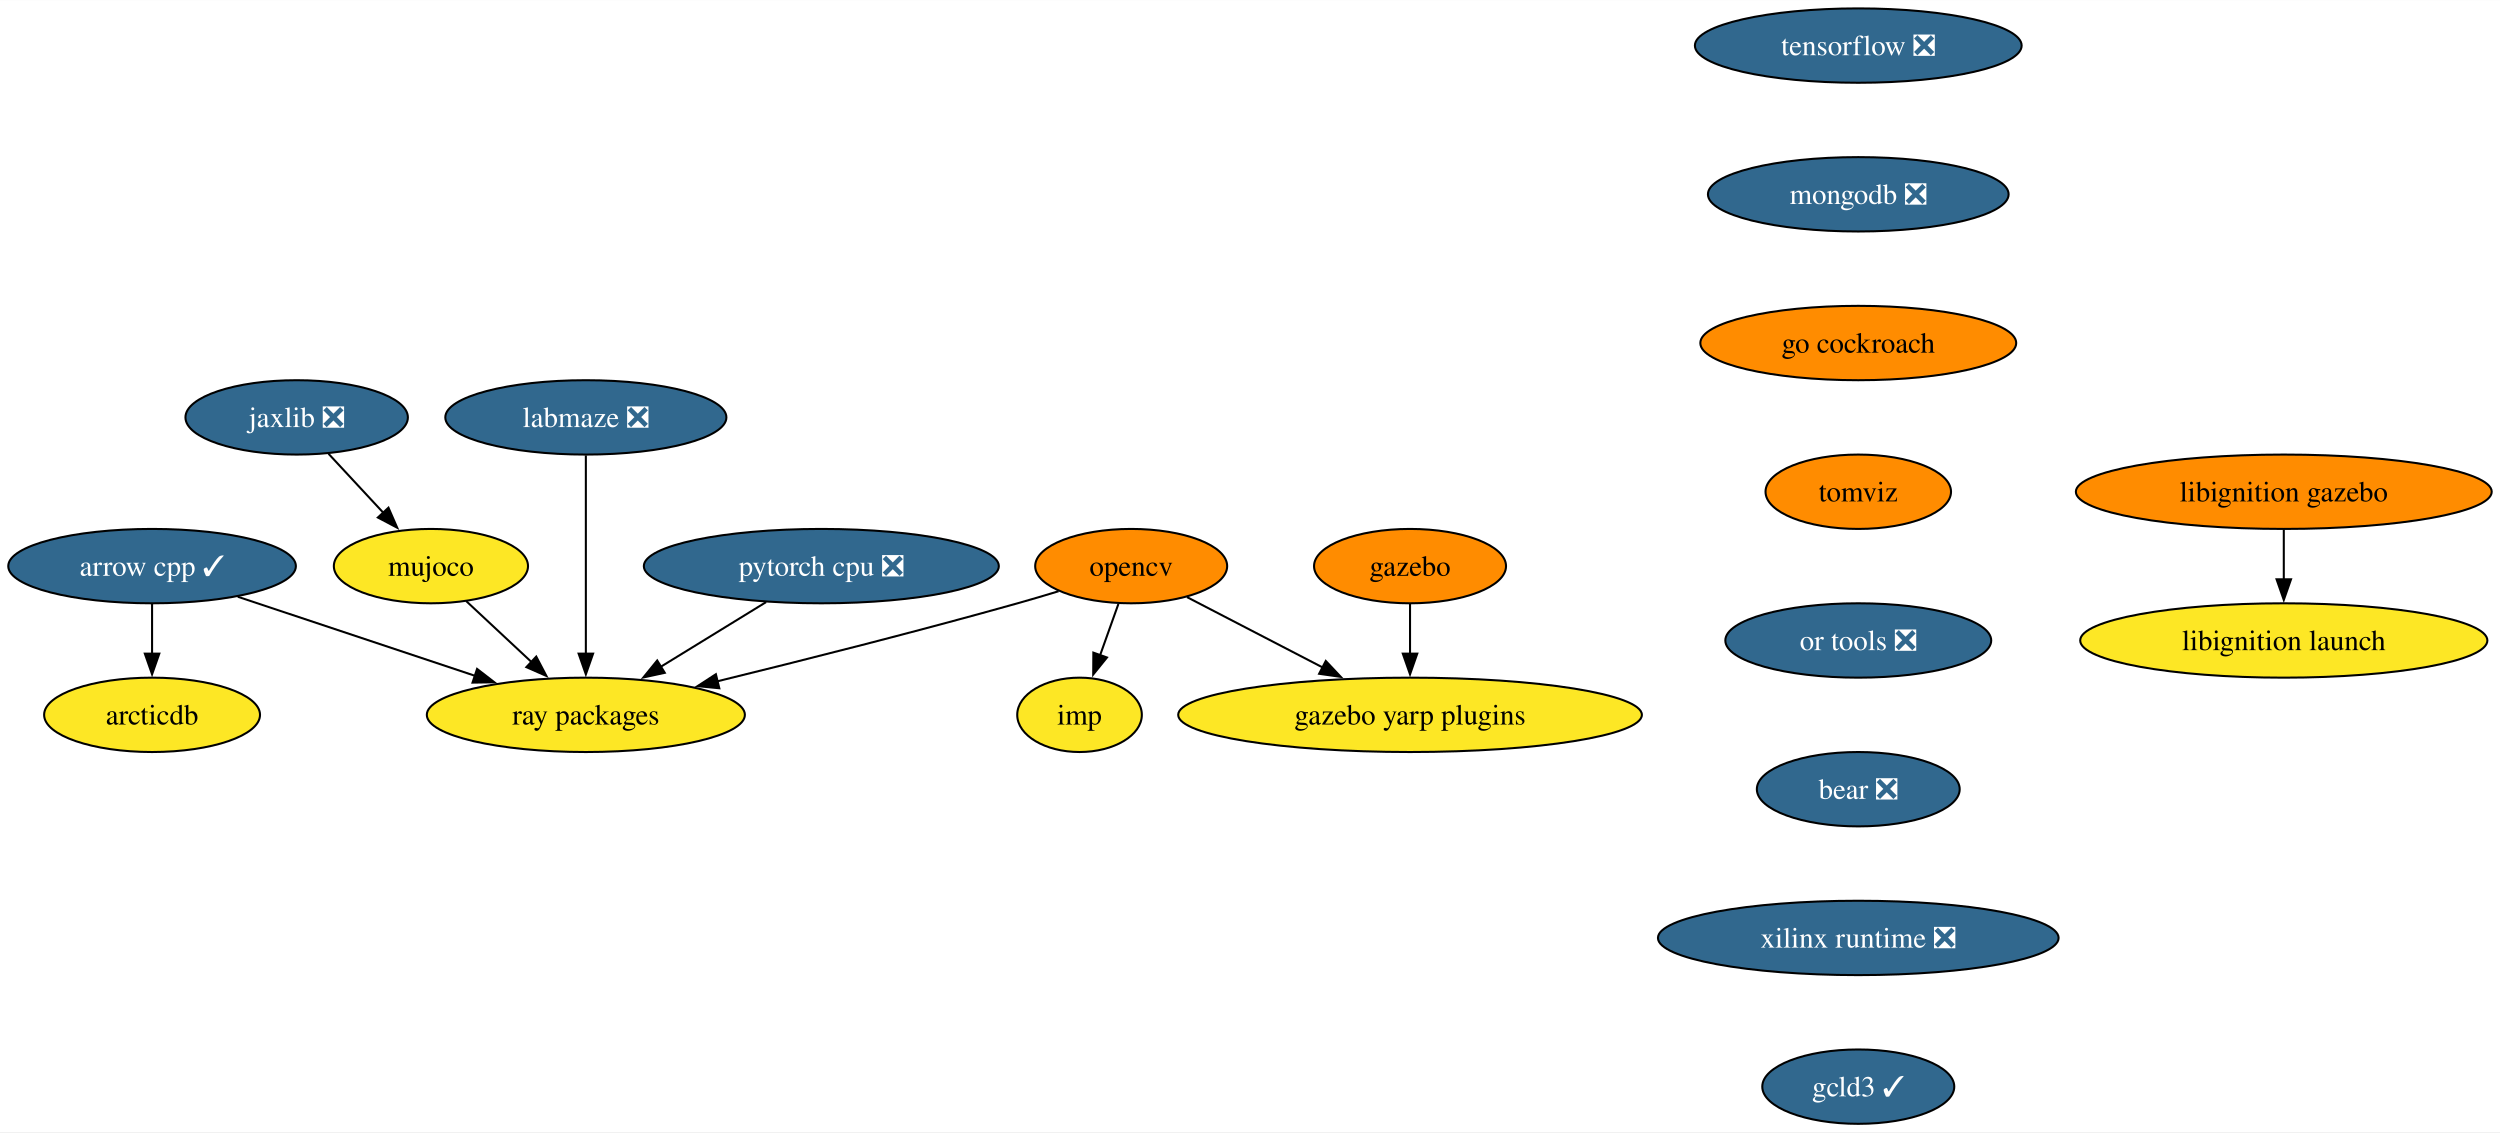
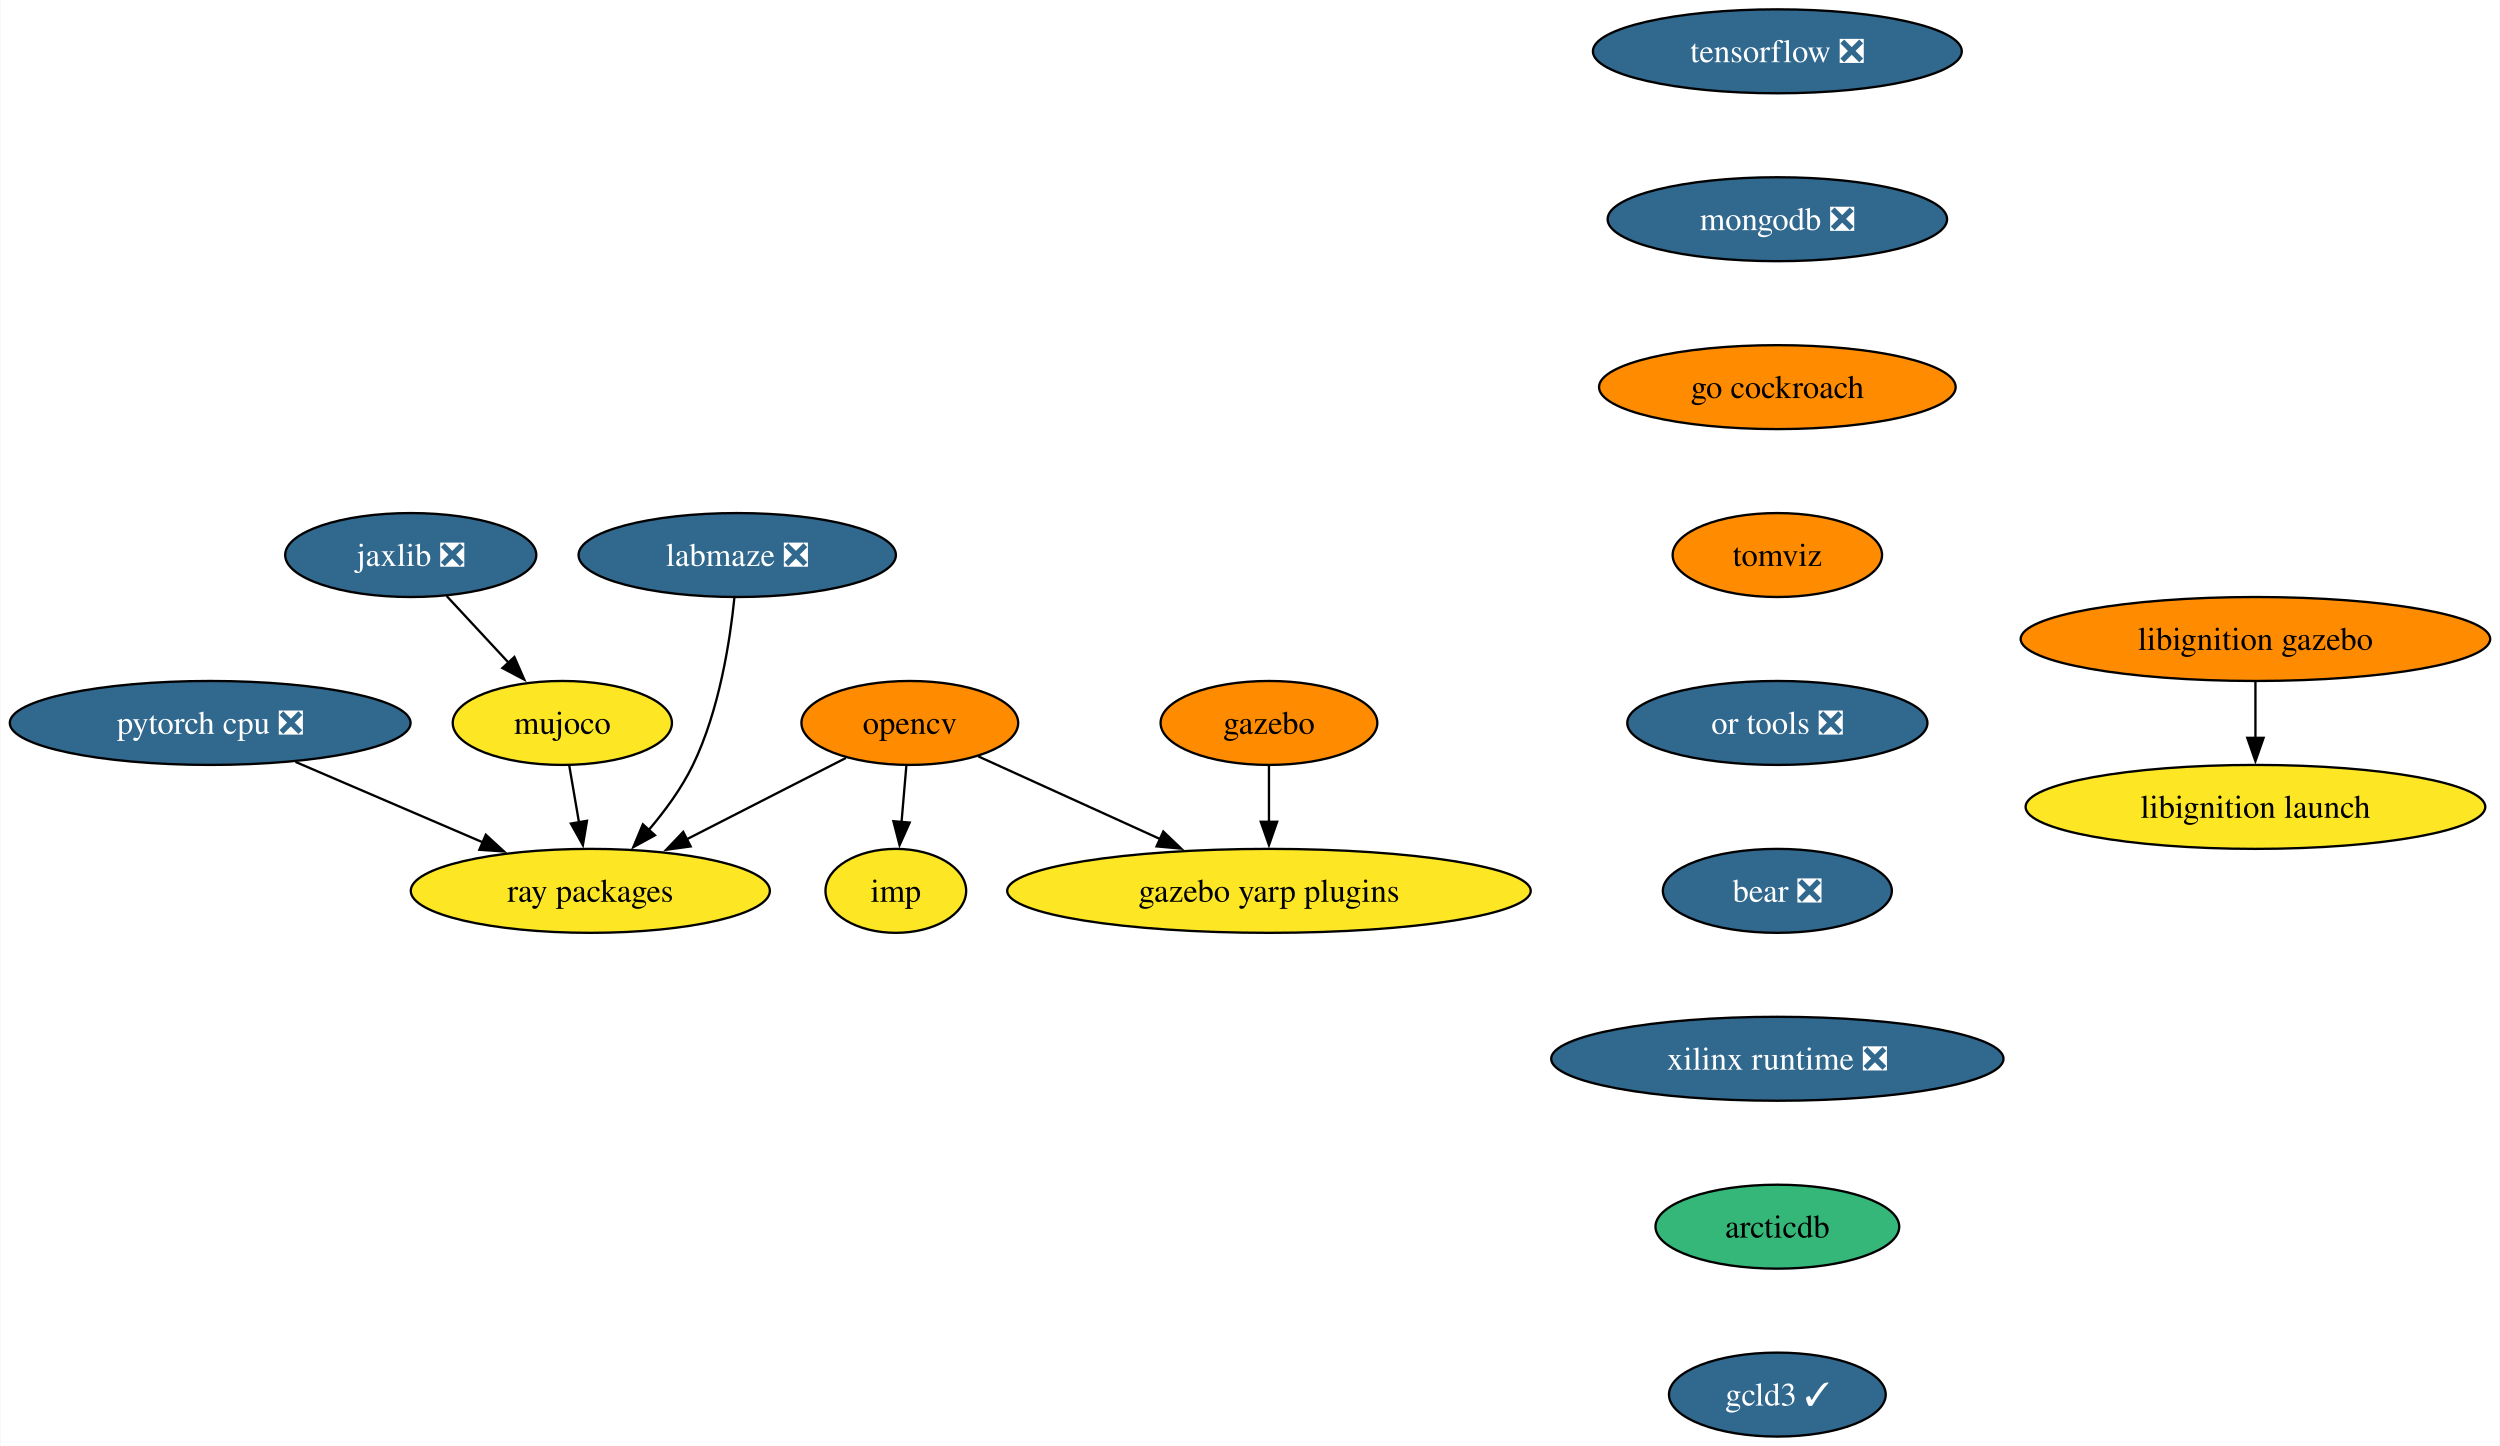
- <svg xmlns="http://www.w3.org/2000/svg" xmlns:xlink="http://www.w3.org/1999/xlink" width="1210pt" height="548pt" viewBox="0.00 0.00 1210.29 548.00">
-   <g id="graph0" class="graph" transform="scale(1 1) rotate(0) translate(4 544)">
-     <polygon fill="white" stroke="none" points="-4,4 -4,-544 1206.29,-544 1206.29,4 -4,4" />
+ <svg xmlns="http://www.w3.org/2000/svg" xmlns:xlink="http://www.w3.org/1999/xlink" width="1072pt" height="620pt" viewBox="0.00 0.00 1071.60 620.00">
+   <g id="graph0" class="graph" transform="scale(1 1) rotate(0) translate(4 616)">
+     <polygon fill="white" stroke="none" points="-4,4 -4,-616 1067.6,-616 1067.6,4 -4,4" />
    <g id="node1" class="node">
      <g id="a_node1">
-         <a xlink:href="https://github.com/conda-forge/arrow-cpp-feedstock/pull/1335" xlink:title="arrow cpp ✓">
-           <ellipse fill="#31688e" stroke="black" cx="69.62" cy="-270" rx="69.62" ry="18" />
-           <text text-anchor="middle" x="69.62" y="-265.32" font-family="Times,serif" font-size="14.00" fill="white">arrow cpp ✓</text>
+         <a xlink:href="https://github.com/conda-forge/opencv-feedstock" xlink:title="opencv">
+           <ellipse fill="#ff8c00" stroke="black" cx="385.93" cy="-306" rx="46.47" ry="18" />
+           <text text-anchor="middle" x="385.93" y="-301.32" font-family="Times,serif" font-size="14.00">opencv</text>
        </a>
      </g>
    </g>
    <g id="node2" class="node">
      <g id="a_node2">
        <a xlink:href="https://github.com/conda-forge/ray-packages-feedstock" xlink:title="ray packages">
-           <ellipse fill="#fde725" stroke="black" cx="279.62" cy="-198" rx="76.99" ry="18" />
-           <text text-anchor="middle" x="279.62" y="-193.32" font-family="Times,serif" font-size="14.00">ray packages</text>
+           <ellipse fill="#fde725" stroke="black" cx="248.93" cy="-234" rx="76.99" ry="18" />
+           <text text-anchor="middle" x="248.93" y="-229.32" font-family="Times,serif" font-size="14.00">ray packages</text>
        </a>
      </g>
    </g>
    <g id="edge1" class="edge">
-       <path fill="none" stroke="black" d="M111.11,-255.17C144.04,-244.19 190.32,-228.77 226.05,-216.86" />
-       <polygon fill="black" stroke="black" points="226.96,-220.24 235.34,-213.76 224.75,-213.6 226.96,-220.24" />
+       <path fill="none" stroke="black" d="M358.54,-291C338.99,-281.01 312.35,-267.4 290.23,-256.1" />
+       <polygon fill="black" stroke="black" points="291.95,-253.05 281.46,-251.62 288.77,-259.29 291.95,-253.05" />
    </g>
    <g id="node3" class="node">
      <g id="a_node3">
-         <a xlink:href="https://github.com/conda-forge/arcticdb-feedstock" xlink:title="arcticdb">
-           <ellipse fill="#fde725" stroke="black" cx="69.62" cy="-198" rx="52.26" ry="18" />
-           <text text-anchor="middle" x="69.62" y="-193.32" font-family="Times,serif" font-size="14.00">arcticdb</text>
+         <a xlink:href="https://github.com/conda-forge/imp-feedstock" xlink:title="imp">
+           <ellipse fill="#fde725" stroke="black" cx="379.93" cy="-234" rx="30.16" ry="18" />
+           <text text-anchor="middle" x="379.93" y="-229.32" font-family="Times,serif" font-size="14.00">imp</text>
        </a>
      </g>
    </g>
    <g id="edge2" class="edge">
-       <path fill="none" stroke="black" d="M69.62,-251.7C69.62,-244.41 69.62,-235.73 69.62,-227.54" />
-       <polygon fill="black" stroke="black" points="73.12,-227.62 69.62,-217.62 66.12,-227.62 73.12,-227.62" />
+       <path fill="none" stroke="black" d="M384.45,-287.7C383.82,-280.41 383.08,-271.73 382.38,-263.54" />
+       <polygon fill="black" stroke="black" points="385.87,-263.28 381.53,-253.61 378.89,-263.87 385.87,-263.28" />
    </g>
    <g id="node4" class="node">
      <g id="a_node4">
-         <a xlink:href="https://github.com/conda-forge/opencv-feedstock" xlink:title="opencv">
-           <ellipse fill="#ff8c00" stroke="black" cx="543.62" cy="-270" rx="46.47" ry="18" />
-           <text text-anchor="middle" x="543.62" y="-265.32" font-family="Times,serif" font-size="14.00">opencv</text>
+         <a xlink:href="https://github.com/conda-forge/gazebo-yarp-plugins-feedstock" xlink:title="gazebo yarp plugins">
+           <ellipse fill="#fde725" stroke="black" cx="539.93" cy="-234" rx="112.24" ry="18" />
+           <text text-anchor="middle" x="539.93" y="-229.32" font-family="Times,serif" font-size="14.00">gazebo yarp plugins</text>
        </a>
      </g>
    </g>
    <g id="edge3" class="edge">
-       <path fill="none" stroke="black" d="M508.49,-257.85C501.91,-255.84 495.07,-253.81 488.62,-252 440.1,-238.36 384.8,-224.4 343.27,-214.24" />
-       <polygon fill="black" stroke="black" points="344.23,-210.87 333.69,-211.9 342.57,-217.67 344.23,-210.87" />
+       <path fill="none" stroke="black" d="M415.26,-291.67C437.35,-281.63 468.07,-267.66 493.49,-256.11" />
+       <polygon fill="black" stroke="black" points="494.62,-259.44 502.28,-252.12 491.73,-253.07 494.62,-259.44" />
    </g>
    <g id="node5" class="node">
      <g id="a_node5">
-         <a xlink:href="https://github.com/conda-forge/imp-feedstock" xlink:title="imp">
-           <ellipse fill="#fde725" stroke="black" cx="518.62" cy="-198" rx="30.16" ry="18" />
-           <text text-anchor="middle" x="518.62" y="-193.32" font-family="Times,serif" font-size="14.00">imp</text>
-         </a>
-       </g>
-     </g>
-     <g id="edge4" class="edge">
-       <path fill="none" stroke="black" d="M537.44,-251.7C534.75,-244.15 531.52,-235.12 528.51,-226.68" />
-       <polygon fill="black" stroke="black" points="531.9,-225.77 525.24,-217.53 525.31,-228.12 531.9,-225.77" />
+         <a xlink:href="https://github.com/conda-forge/tensorflow-feedstock/pull/376" xlink:title="tensorflow ❎">
+           <ellipse fill="#31688e" stroke="black" cx="757.93" cy="-594" rx="79.09" ry="18" />
+           <text text-anchor="middle" x="757.93" y="-589.33" font-family="Times,serif" font-size="14.00" fill="white">tensorflow ❎</text>
+         </a>
+       </g>
    </g>
    <g id="node6" class="node">
      <g id="a_node6">
-         <a xlink:href="https://github.com/conda-forge/gazebo-yarp-plugins-feedstock" xlink:title="gazebo yarp plugins">
-           <ellipse fill="#fde725" stroke="black" cx="678.62" cy="-198" rx="112.24" ry="18" />
-           <text text-anchor="middle" x="678.62" y="-193.32" font-family="Times,serif" font-size="14.00">gazebo yarp plugins</text>
-         </a>
-       </g>
-     </g>
-     <g id="edge5" class="edge">
-       <path fill="none" stroke="black" d="M570.62,-255C589.4,-245.27 614.81,-232.09 636.27,-220.96" />
-       <polygon fill="black" stroke="black" points="637.83,-224.09 645.1,-216.38 634.61,-217.88 637.83,-224.09" />
+         <a xlink:href="https://github.com/conda-forge/mongodb-feedstock/pull/87" xlink:title="mongodb ❎">
+           <ellipse fill="#31688e" stroke="black" cx="757.93" cy="-522" rx="72.78" ry="18" />
+           <text text-anchor="middle" x="757.93" y="-517.33" font-family="Times,serif" font-size="14.00" fill="white">mongodb ❎</text>
+         </a>
+       </g>
+     </g>
+     <g id="node8" class="node">
+       <g id="a_node8">
+         <a xlink:href="https://github.com/conda-forge/go-cockroach-feedstock" xlink:title="go cockroach">
+           <ellipse fill="#ff8c00" stroke="black" cx="757.93" cy="-450" rx="76.46" ry="18" />
+           <text text-anchor="middle" x="757.93" y="-445.32" font-family="Times,serif" font-size="14.00">go cockroach</text>
+         </a>
+       </g>
    </g>
    <g id="node7" class="node">
      <g id="a_node7">
-         <a xlink:href="https://github.com/conda-forge/tensorflow-feedstock/pull/376" xlink:title="tensorflow ❎">
-           <ellipse fill="#31688e" stroke="black" cx="895.62" cy="-522" rx="79.09" ry="18" />
-           <text text-anchor="middle" x="895.62" y="-517.33" font-family="Times,serif" font-size="14.00" fill="white">tensorflow ❎</text>
-         </a>
-       </g>
-     </g>
-     <g id="node8" class="node">
-       <g id="a_node8">
-         <a xlink:href="https://github.com/conda-forge/mongodb-feedstock/pull/87" xlink:title="mongodb ❎">
-           <ellipse fill="#31688e" stroke="black" cx="895.62" cy="-450" rx="72.78" ry="18" />
-           <text text-anchor="middle" x="895.62" y="-445.32" font-family="Times,serif" font-size="14.00" fill="white">mongodb ❎</text>
+         <a xlink:href="https://github.com/conda-forge/pytorch-cpu-feedstock/pull/225" xlink:title="pytorch cpu ❎">
+           <ellipse fill="#31688e" stroke="black" cx="85.93" cy="-306" rx="85.93" ry="18" />
+           <text text-anchor="middle" x="85.93" y="-301.32" font-family="Times,serif" font-size="14.00" fill="white">pytorch cpu ❎</text>
+         </a>
+       </g>
+     </g>
+     <g id="edge5" class="edge">
+       <path fill="none" stroke="black" d="M122.51,-289.29C146.25,-279.1 177.38,-265.73 202.8,-254.81" />
+       <polygon fill="black" stroke="black" points="204.12,-258.06 211.92,-250.89 201.35,-251.62 204.12,-258.06" />
+     </g>
+     <g id="node12" class="node">
+       <g id="a_node12">
+         <a xlink:href="https://github.com/conda-forge/tomviz-feedstock" xlink:title="tomviz">
+           <ellipse fill="#ff8c00" stroke="black" cx="757.93" cy="-378" rx="44.9" ry="18" />
+           <text text-anchor="middle" x="757.93" y="-373.32" font-family="Times,serif" font-size="14.00">tomviz</text>
+         </a>
+       </g>
+     </g>
+     <g id="node9" class="node">
+       <g id="a_node9">
+         <a xlink:href="https://github.com/conda-forge/jaxlib-feedstock/pull/234" xlink:title="jaxlib ❎">
+           <ellipse fill="#31688e" stroke="black" cx="171.93" cy="-378" rx="53.84" ry="18" />
+           <text text-anchor="middle" x="171.93" y="-373.32" font-family="Times,serif" font-size="14.00" fill="white">jaxlib ❎</text>
        </a>
      </g>
    </g>
    <g id="node10" class="node">
      <g id="a_node10">
-         <a xlink:href="https://github.com/conda-forge/go-cockroach-feedstock" xlink:title="go cockroach">
-           <ellipse fill="#ff8c00" stroke="black" cx="895.62" cy="-378" rx="76.46" ry="18" />
-           <text text-anchor="middle" x="895.62" y="-373.32" font-family="Times,serif" font-size="14.00">go cockroach</text>
-         </a>
-       </g>
-     </g>
-     <g id="node9" class="node">
-       <g id="a_node9">
-         <a xlink:href="https://github.com/conda-forge/pytorch-cpu-feedstock/pull/225" xlink:title="pytorch cpu ❎">
-           <ellipse fill="#31688e" stroke="black" cx="393.62" cy="-270" rx="85.93" ry="18" />
-           <text text-anchor="middle" x="393.62" y="-265.32" font-family="Times,serif" font-size="14.00" fill="white">pytorch cpu ❎</text>
+         <a xlink:href="https://github.com/conda-forge/mujoco-feedstock" xlink:title="mujoco">
+           <ellipse fill="#fde725" stroke="black" cx="236.93" cy="-306" rx="47" ry="18" />
+           <text text-anchor="middle" x="236.93" y="-301.32" font-family="Times,serif" font-size="14.00">mujoco</text>
        </a>
      </g>
    </g>
    <g id="edge7" class="edge">
-       <path fill="none" stroke="black" d="M366.89,-252.59C351.6,-243.2 332.21,-231.29 315.59,-221.09" />
-       <polygon fill="black" stroke="black" points="317.83,-218.35 307.47,-216.1 314.16,-224.32 317.83,-218.35" />
+       <path fill="none" stroke="black" d="M187.34,-360.41C195.27,-351.87 205.1,-341.28 213.92,-331.79" />
+       <polygon fill="black" stroke="black" points="216.37,-334.29 220.61,-324.58 211.24,-329.53 216.37,-334.29" />
+     </g>
+     <g id="edge8" class="edge">
+       <path fill="none" stroke="black" d="M239.9,-287.7C241.16,-280.32 242.67,-271.52 244.09,-263.25" />
+       <polygon fill="black" stroke="black" points="247.5,-264.04 245.74,-253.6 240.6,-262.86 247.5,-264.04" />
+     </g>
+     <g id="node11" class="node">
+       <g id="a_node11">
+         <a xlink:href="https://github.com/conda-forge/gazebo-feedstock" xlink:title="gazebo">
+           <ellipse fill="#ff8c00" stroke="black" cx="539.93" cy="-306" rx="46.47" ry="18" />
+           <text text-anchor="middle" x="539.93" y="-301.32" font-family="Times,serif" font-size="14.00">gazebo</text>
+         </a>
+       </g>
+     </g>
+     <g id="edge9" class="edge">
+       <path fill="none" stroke="black" d="M539.93,-287.7C539.93,-280.41 539.93,-271.73 539.93,-263.54" />
+       <polygon fill="black" stroke="black" points="543.43,-263.62 539.93,-253.62 536.43,-263.62 543.43,-263.62" />
+     </g>
+     <g id="node13" class="node">
+       <g id="a_node13">
+         <a xlink:href="https://github.com/conda-forge/or-tools-feedstock/pull/56" xlink:title="or tools ❎">
+           <ellipse fill="#31688e" stroke="black" cx="757.93" cy="-306" rx="64.36" ry="18" />
+           <text text-anchor="middle" x="757.93" y="-301.32" font-family="Times,serif" font-size="14.00" fill="white">or tools ❎</text>
+         </a>
+       </g>
+     </g>
+     <g id="node16" class="node">
+       <g id="a_node16">
+         <a xlink:href="https://github.com/conda-forge/bear-feedstock/pull/45" xlink:title="bear ❎">
+           <ellipse fill="#31688e" stroke="black" cx="757.93" cy="-234" rx="49.1" ry="18" />
+           <text text-anchor="middle" x="757.93" y="-229.32" font-family="Times,serif" font-size="14.00" fill="white">bear ❎</text>
+         </a>
+       </g>
    </g>
    <g id="node14" class="node">
      <g id="a_node14">
-         <a xlink:href="https://github.com/conda-forge/tomviz-feedstock" xlink:title="tomviz">
-           <ellipse fill="#ff8c00" stroke="black" cx="895.62" cy="-306" rx="44.9" ry="18" />
-           <text text-anchor="middle" x="895.62" y="-301.32" font-family="Times,serif" font-size="14.00">tomviz</text>
-         </a>
-       </g>
-     </g>
-     <g id="node11" class="node">
-       <g id="a_node11">
-         <a xlink:href="https://github.com/conda-forge/jaxlib-feedstock/pull/234" xlink:title="jaxlib ❎">
-           <ellipse fill="#31688e" stroke="black" cx="139.62" cy="-342" rx="53.84" ry="18" />
-           <text text-anchor="middle" x="139.62" y="-337.32" font-family="Times,serif" font-size="14.00" fill="white">jaxlib ❎</text>
-         </a>
-       </g>
-     </g>
-     <g id="node12" class="node">
-       <g id="a_node12">
-         <a xlink:href="https://github.com/conda-forge/mujoco-feedstock" xlink:title="mujoco">
-           <ellipse fill="#fde725" stroke="black" cx="204.62" cy="-270" rx="47" ry="18" />
-           <text text-anchor="middle" x="204.62" y="-265.32" font-family="Times,serif" font-size="14.00">mujoco</text>
-         </a>
-       </g>
-     </g>
-     <g id="edge9" class="edge">
-       <path fill="none" stroke="black" d="M155.03,-324.41C162.96,-315.87 172.79,-305.28 181.61,-295.79" />
-       <polygon fill="black" stroke="black" points="184.06,-298.29 188.3,-288.58 178.93,-293.53 184.06,-298.29" />
-     </g>
-     <g id="edge10" class="edge">
-       <path fill="none" stroke="black" d="M221.64,-253.12C231.05,-244.33 242.95,-233.23 253.51,-223.37" />
-       <polygon fill="black" stroke="black" points="255.6,-226.21 260.52,-216.83 250.82,-221.09 255.6,-226.21" />
-     </g>
-     <g id="node13" class="node">
-       <g id="a_node13">
-         <a xlink:href="https://github.com/conda-forge/gazebo-feedstock" xlink:title="gazebo">
-           <ellipse fill="#ff8c00" stroke="black" cx="678.62" cy="-270" rx="46.47" ry="18" />
-           <text text-anchor="middle" x="678.62" y="-265.32" font-family="Times,serif" font-size="14.00">gazebo</text>
-         </a>
-       </g>
-     </g>
-     <g id="edge11" class="edge">
-       <path fill="none" stroke="black" d="M678.62,-251.7C678.62,-244.41 678.62,-235.73 678.62,-227.54" />
-       <polygon fill="black" stroke="black" points="682.12,-227.62 678.62,-217.62 675.12,-227.62 682.12,-227.62" />
+         <a xlink:href="https://github.com/conda-forge/libignition-gazebo-feedstock" xlink:title="libignition gazebo">
+           <ellipse fill="#ff8c00" stroke="black" cx="962.93" cy="-342" rx="100.66" ry="18" />
+           <text text-anchor="middle" x="962.93" y="-337.32" font-family="Times,serif" font-size="14.00">libignition gazebo</text>
+         </a>
+       </g>
    </g>
    <g id="node15" class="node">
      <g id="a_node15">
-         <a xlink:href="https://github.com/conda-forge/or-tools-feedstock/pull/56" xlink:title="or tools ❎">
-           <ellipse fill="#31688e" stroke="black" cx="895.62" cy="-234" rx="64.36" ry="18" />
-           <text text-anchor="middle" x="895.62" y="-229.32" font-family="Times,serif" font-size="14.00" fill="white">or tools ❎</text>
+         <a xlink:href="https://github.com/conda-forge/libignition-launch-feedstock" xlink:title="libignition launch">
+           <ellipse fill="#fde725" stroke="black" cx="962.93" cy="-270" rx="98.56" ry="18" />
+           <text text-anchor="middle" x="962.93" y="-265.32" font-family="Times,serif" font-size="14.00">libignition launch</text>
+         </a>
+       </g>
+     </g>
+     <g id="edge12" class="edge">
+       <path fill="none" stroke="black" d="M962.93,-323.7C962.93,-316.41 962.93,-307.73 962.93,-299.54" />
+       <polygon fill="black" stroke="black" points="966.43,-299.62 962.93,-289.62 959.43,-299.62 966.43,-299.62" />
+     </g>
+     <g id="node17" class="node">
+       <g id="a_node17">
+         <a xlink:href="https://github.com/conda-forge/xilinx-runtime-feedstock/pull/32" xlink:title="xilinx runtime ❎">
+           <ellipse fill="#31688e" stroke="black" cx="757.93" cy="-162" rx="96.98" ry="18" />
+           <text text-anchor="middle" x="757.93" y="-157.32" font-family="Times,serif" font-size="14.00" fill="white">xilinx runtime ❎</text>
        </a>
      </g>
    </g>
    <g id="node18" class="node">
      <g id="a_node18">
-         <a xlink:href="https://github.com/conda-forge/bear-feedstock/pull/45" xlink:title="bear ❎">
-           <ellipse fill="#31688e" stroke="black" cx="895.62" cy="-162" rx="49.1" ry="18" />
-           <text text-anchor="middle" x="895.62" y="-157.32" font-family="Times,serif" font-size="14.00" fill="white">bear ❎</text>
-         </a>
-       </g>
-     </g>
-     <g id="node16" class="node">
-       <g id="a_node16">
-         <a xlink:href="https://github.com/conda-forge/libignition-gazebo-feedstock" xlink:title="libignition gazebo">
-           <ellipse fill="#ff8c00" stroke="black" cx="1101.62" cy="-306" rx="100.66" ry="18" />
-           <text text-anchor="middle" x="1101.62" y="-301.32" font-family="Times,serif" font-size="14.00">libignition gazebo</text>
-         </a>
-       </g>
-     </g>
-     <g id="node17" class="node">
-       <g id="a_node17">
-         <a xlink:href="https://github.com/conda-forge/libignition-launch-feedstock" xlink:title="libignition launch">
-           <ellipse fill="#fde725" stroke="black" cx="1101.62" cy="-234" rx="98.56" ry="18" />
-           <text text-anchor="middle" x="1101.62" y="-229.32" font-family="Times,serif" font-size="14.00">libignition launch</text>
-         </a>
-       </g>
-     </g>
-     <g id="edge14" class="edge">
-       <path fill="none" stroke="black" d="M1101.62,-287.7C1101.62,-280.41 1101.62,-271.73 1101.62,-263.54" />
-       <polygon fill="black" stroke="black" points="1105.12,-263.62 1101.62,-253.62 1098.12,-263.62 1105.12,-263.62" />
-     </g>
-     <g id="node19" class="node">
-       <g id="a_node19">
-         <a xlink:href="https://github.com/conda-forge/xilinx-runtime-feedstock/pull/32" xlink:title="xilinx runtime ❎">
-           <ellipse fill="#31688e" stroke="black" cx="895.62" cy="-90" rx="96.98" ry="18" />
-           <text text-anchor="middle" x="895.62" y="-85.33" font-family="Times,serif" font-size="14.00" fill="white">xilinx runtime ❎</text>
+         <a xlink:href="https://github.com/conda-forge/arcticdb-feedstock" xlink:title="arcticdb">
+           <ellipse fill="#35b779" stroke="black" cx="757.93" cy="-90" rx="52.26" ry="18" />
+           <text text-anchor="middle" x="757.93" y="-85.33" font-family="Times,serif" font-size="14.00">arcticdb</text>
        </a>
      </g>
    </g>
    <g id="node20" class="node">
      <g id="a_node20">
        <a xlink:href="https://github.com/conda-forge/gcld3-feedstock/pull/7" xlink:title="gcld3 ✓">
-           <ellipse fill="#31688e" stroke="black" cx="895.62" cy="-18" rx="46.47" ry="18" />
-           <text text-anchor="middle" x="895.62" y="-13.32" font-family="Times,serif" font-size="14.00" fill="white">gcld3 ✓</text>
-         </a>
-       </g>
-     </g>
-     <g id="node21" class="node">
-       <g id="a_node21">
+           <ellipse fill="#31688e" stroke="black" cx="757.93" cy="-18" rx="46.47" ry="18" />
+           <text text-anchor="middle" x="757.93" y="-13.32" font-family="Times,serif" font-size="14.00" fill="white">gcld3 ✓</text>
+         </a>
+       </g>
+     </g>
+     <g id="node19" class="node">
+       <g id="a_node19">
        <a xlink:href="https://github.com/conda-forge/labmaze-feedstock/pull/11" xlink:title="labmaze ❎">
-           <ellipse fill="#31688e" stroke="black" cx="279.62" cy="-342" rx="68.04" ry="18" />
-           <text text-anchor="middle" x="279.62" y="-337.32" font-family="Times,serif" font-size="14.00" fill="white">labmaze ❎</text>
-         </a>
-       </g>
-     </g>
-     <g id="edge18" class="edge">
-       <path fill="none" stroke="black" d="M279.62,-323.59C279.62,-299.61 279.62,-256.14 279.62,-227.42" />
-       <polygon fill="black" stroke="black" points="283.12,-227.62 279.62,-217.62 276.12,-227.62 283.12,-227.62" />
+           <ellipse fill="#31688e" stroke="black" cx="311.93" cy="-378" rx="68.04" ry="18" />
+           <text text-anchor="middle" x="311.93" y="-373.32" font-family="Times,serif" font-size="14.00" fill="white">labmaze ❎</text>
+         </a>
+       </g>
+     </g>
+     <g id="edge16" class="edge">
+       <path fill="none" stroke="black" d="M310.72,-359.81C308.86,-341.28 304.24,-311.31 292.93,-288 288.1,-278.04 281.02,-268.36 273.93,-260.05" />
+       <polygon fill="black" stroke="black" points="276.66,-257.85 267.37,-252.76 271.46,-262.53 276.66,-257.85" />
    </g>
  </g>
</svg>
